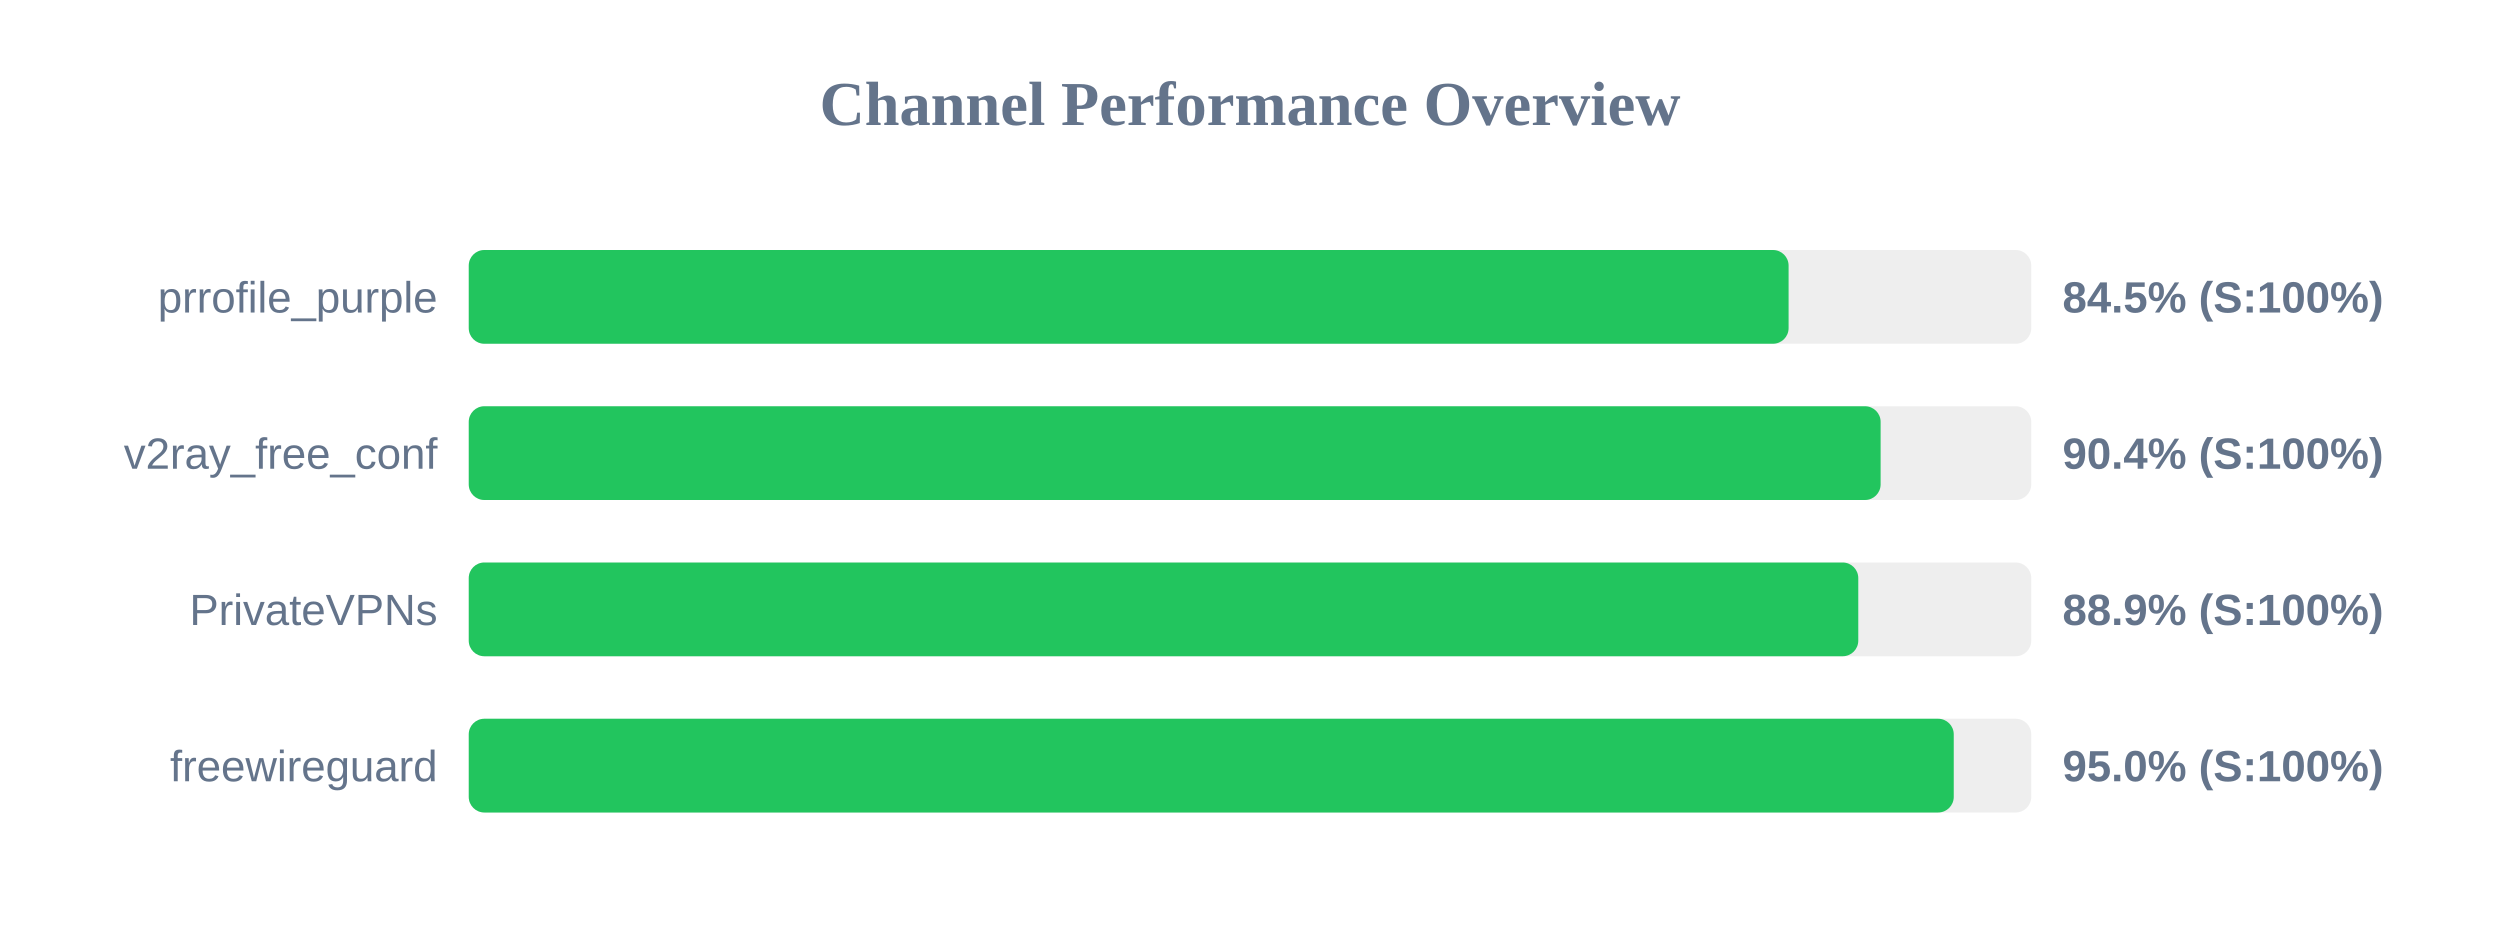
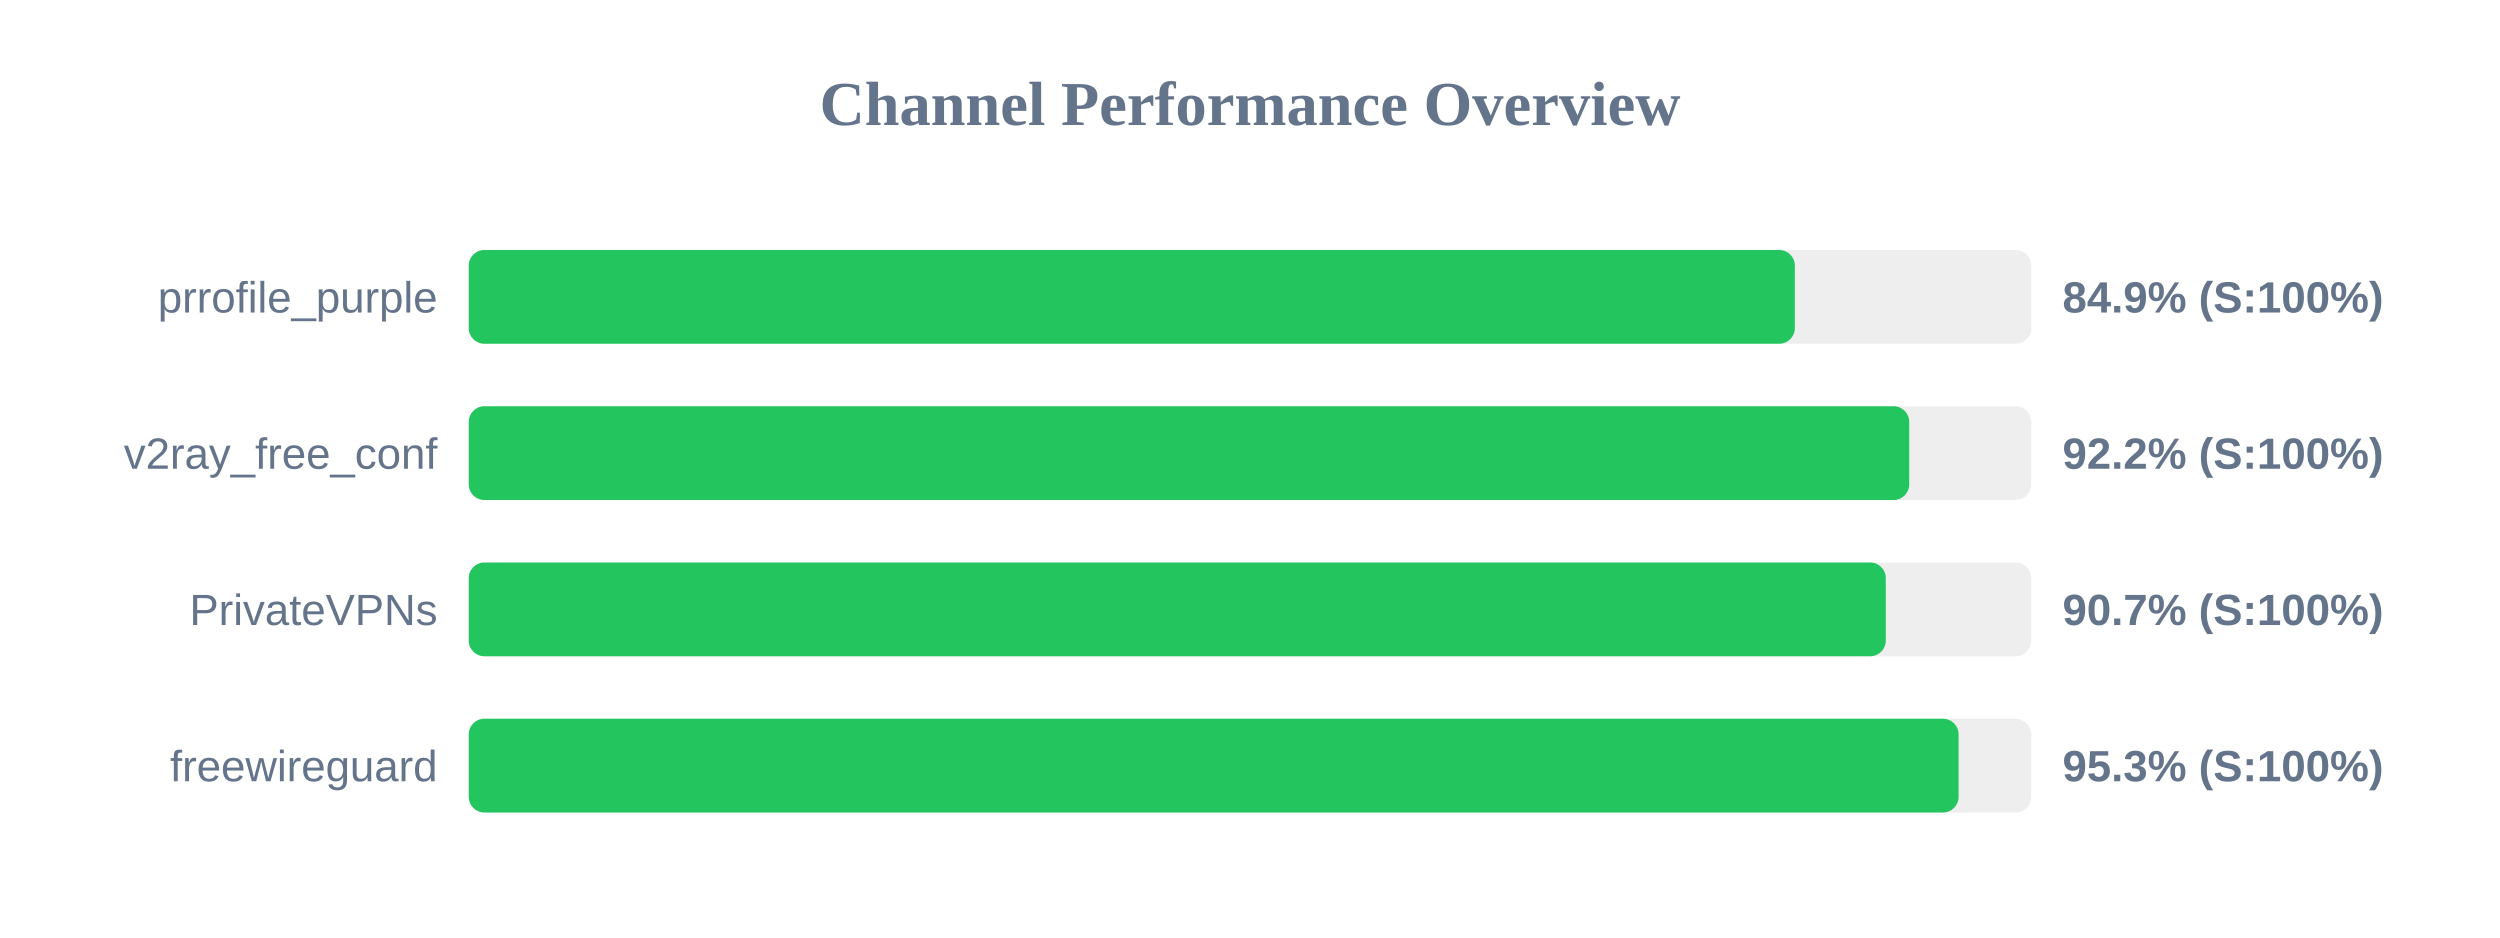
<svg xmlns="http://www.w3.org/2000/svg" width="800" height="300" version="1.1">
  <style>
        .row { font: 14px Arial; fill: #64748b; }
        .score { font: bold 14px Arial; fill: #64748b; }
    </style>
  <text x="400" y="40" text-anchor="middle" font-size="20px" font-weight="bold" fill="#64748b">Channel Performance Overview</text>
  <rect x="150" y="80" width="500" height="30" fill="#eee" rx="5" />
-   <rect x="150" y="80" width="422.35" height="30" fill="#22c55e" rx="5" />
+   <rect x="150" y="80" width="424.35" height="30" fill="#22c55e" rx="5" />
  <text x="140" y="100" text-anchor="end" class="row">prrofile_purple</text>
-   <text x="660" y="100" text-anchor="start" class="score">84.5% (S:100%)</text>
+   <text x="660" y="100" text-anchor="start" class="score">84.9% (S:100%)</text>
  <rect x="150" y="130" width="500" height="30" fill="#eee" rx="5" />
-   <rect x="150" y="130" width="451.8" height="30" fill="#22c55e" rx="5" />
+   <rect x="150" y="130" width="460.95" height="30" fill="#22c55e" rx="5" />
  <text x="140" y="150" text-anchor="end" class="row">v2ray_free_conf</text>
-   <text x="660" y="150" text-anchor="start" class="score">90.4% (S:100%)</text>
+   <text x="660" y="150" text-anchor="start" class="score">92.2% (S:100%)</text>
  <rect x="150" y="180" width="500" height="30" fill="#eee" rx="5" />
-   <rect x="150" y="180" width="444.65" height="30" fill="#22c55e" rx="5" />
+   <rect x="150" y="180" width="453.45" height="30" fill="#22c55e" rx="5" />
  <text x="140" y="200" text-anchor="end" class="row">PrivateVPNs</text>
-   <text x="660" y="200" text-anchor="start" class="score">88.9% (S:100%)</text>
+   <text x="660" y="200" text-anchor="start" class="score">90.7% (S:100%)</text>
  <rect x="150" y="230" width="500" height="30" fill="#eee" rx="5" />
-   <rect x="150" y="230" width="475.2" height="30" fill="#22c55e" rx="5" />
+   <rect x="150" y="230" width="476.75" height="30" fill="#22c55e" rx="5" />
  <text x="140" y="250" text-anchor="end" class="row">freewireguard</text>
-   <text x="660" y="250" text-anchor="start" class="score">95.0% (S:100%)</text>
+   <text x="660" y="250" text-anchor="start" class="score">95.3% (S:100%)</text>
</svg>
